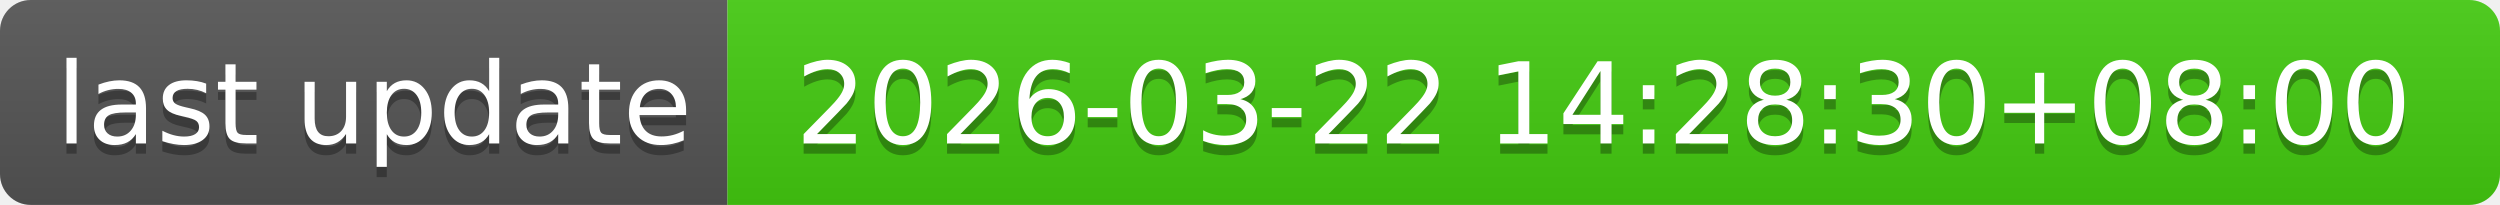
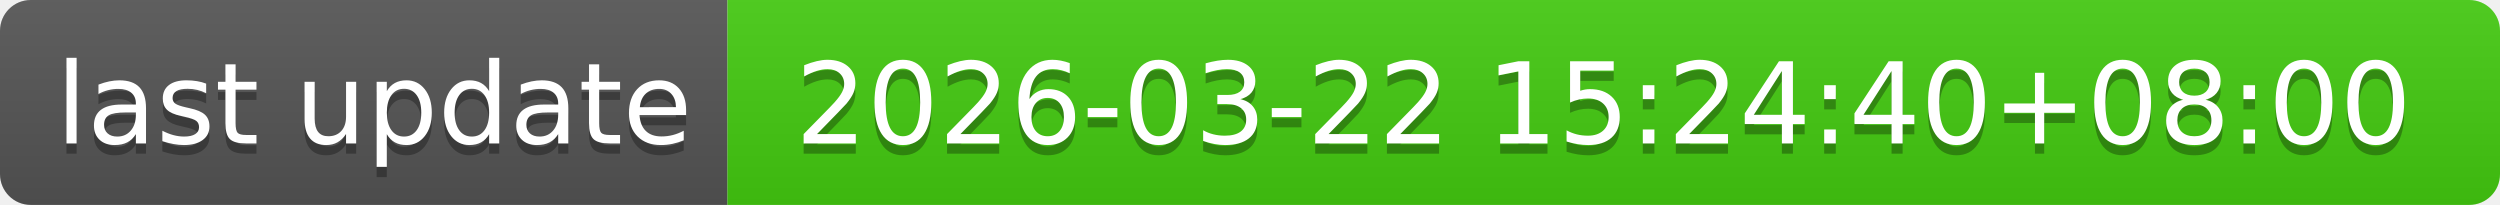
- <svg xmlns="http://www.w3.org/2000/svg" width="244" height="20" role="img" aria-label="last update: 2026-03-22 14:28:30+08:00">
+ <svg xmlns="http://www.w3.org/2000/svg" width="244" height="20" role="img" aria-label="last update: 2026-03-22 15:24:40+08:00">
  <linearGradient id="s" x2="0" y2="100%">
    <stop offset="0" stop-color="#bbb" stop-opacity=".1" />
    <stop offset="1" stop-opacity=".1" />
  </linearGradient>
  <clipPath id="r">
    <rect width="244" height="20" rx="3" fill="#fff" />
  </clipPath>
  <g clip-path="url(#r)">
    <rect width="71" height="20" fill="#555" />
    <rect x="71" width="173" height="20" fill="#4c1" />
    <rect width="244" height="20" fill="url(#s)" />
  </g>
  <g fill="#fff" text-anchor="middle" font-family="Verdana,Geneva,DejaVu Sans,sans-serif" text-rendering="geometricPrecision" font-size="110">
    <text aria-hidden="true" x="365" y="150" fill="#010101" fill-opacity=".3" transform="scale(.1)" textLength="610">last update</text>
    <text x="365" y="140" transform="scale(.1)" fill="#fff" textLength="610">last update</text>
-     <text aria-hidden="true" x="1565" y="150" fill="#010101" fill-opacity=".3" transform="scale(.1)" textLength="1630">2026-03-22 14:28:30+08:00</text>
-     <text x="1565" y="140" transform="scale(.1)" fill="#fff" textLength="1630">2026-03-22 14:28:30+08:00</text>
+     <text aria-hidden="true" x="1565" y="150" fill="#010101" fill-opacity=".3" transform="scale(.1)" textLength="1630">2026-03-22 15:24:40+08:00</text>
+     <text x="1565" y="140" transform="scale(.1)" fill="#fff" textLength="1630">2026-03-22 15:24:40+08:00</text>
  </g>
</svg>
